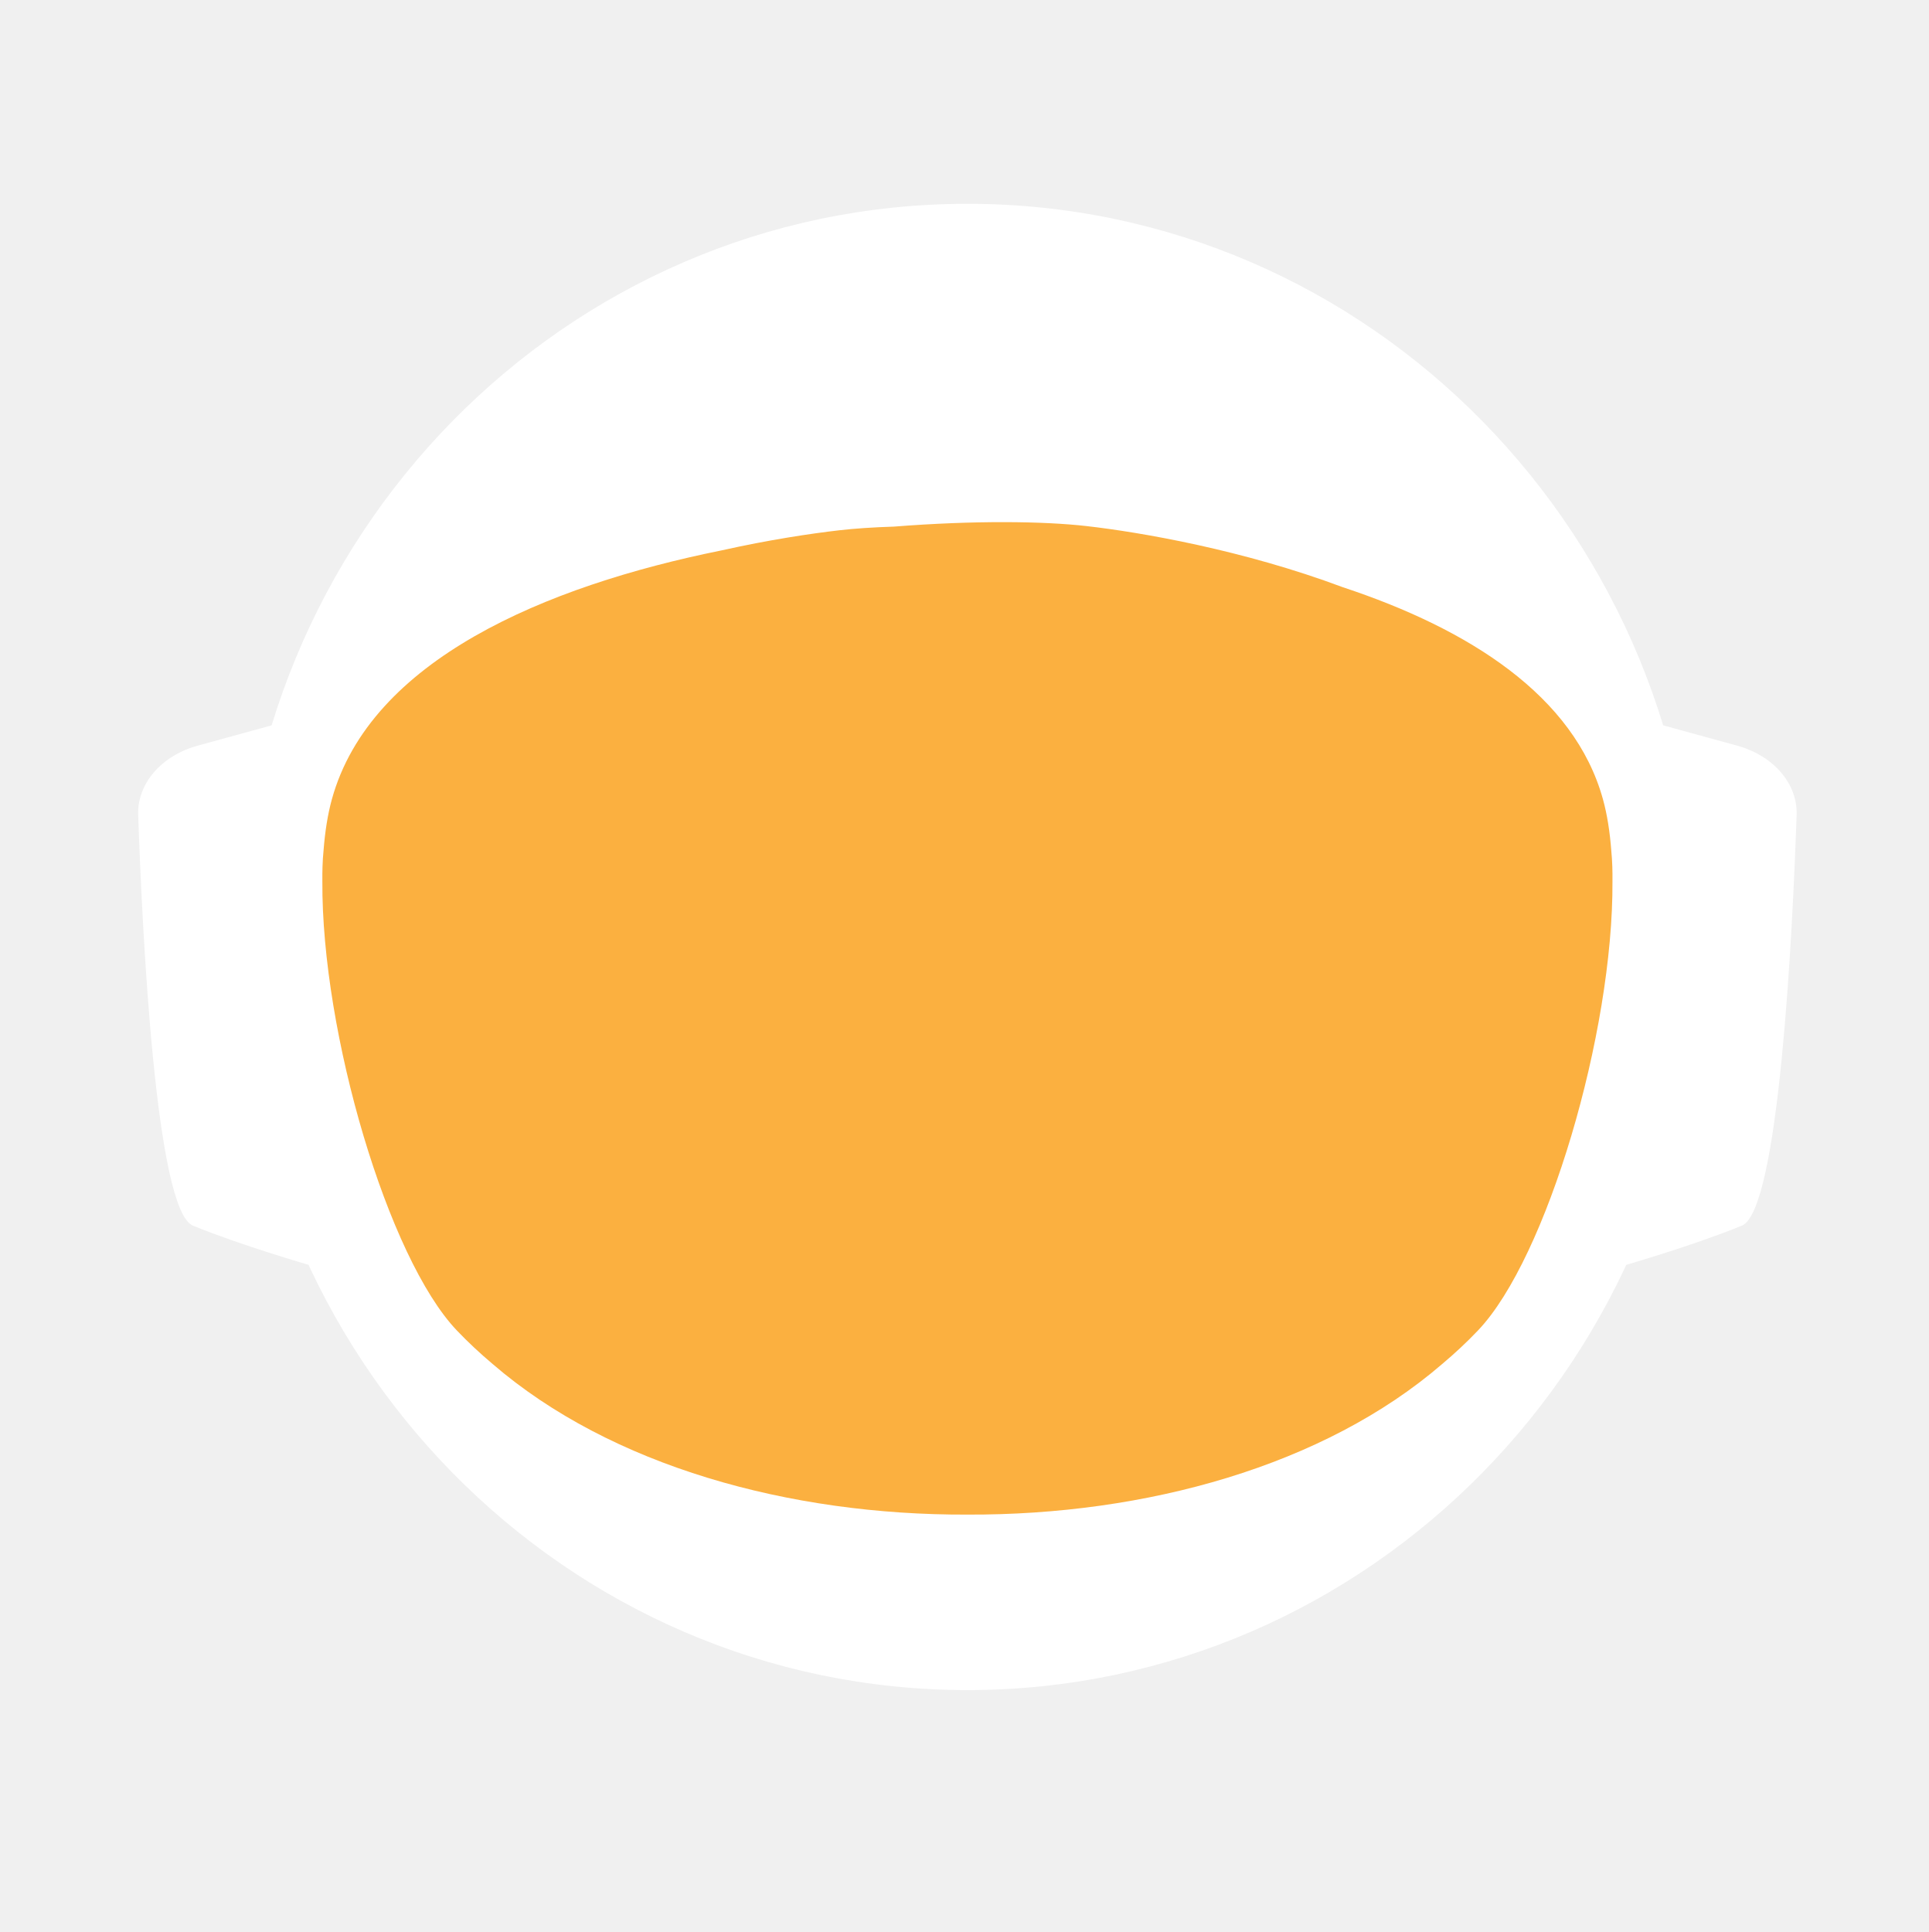
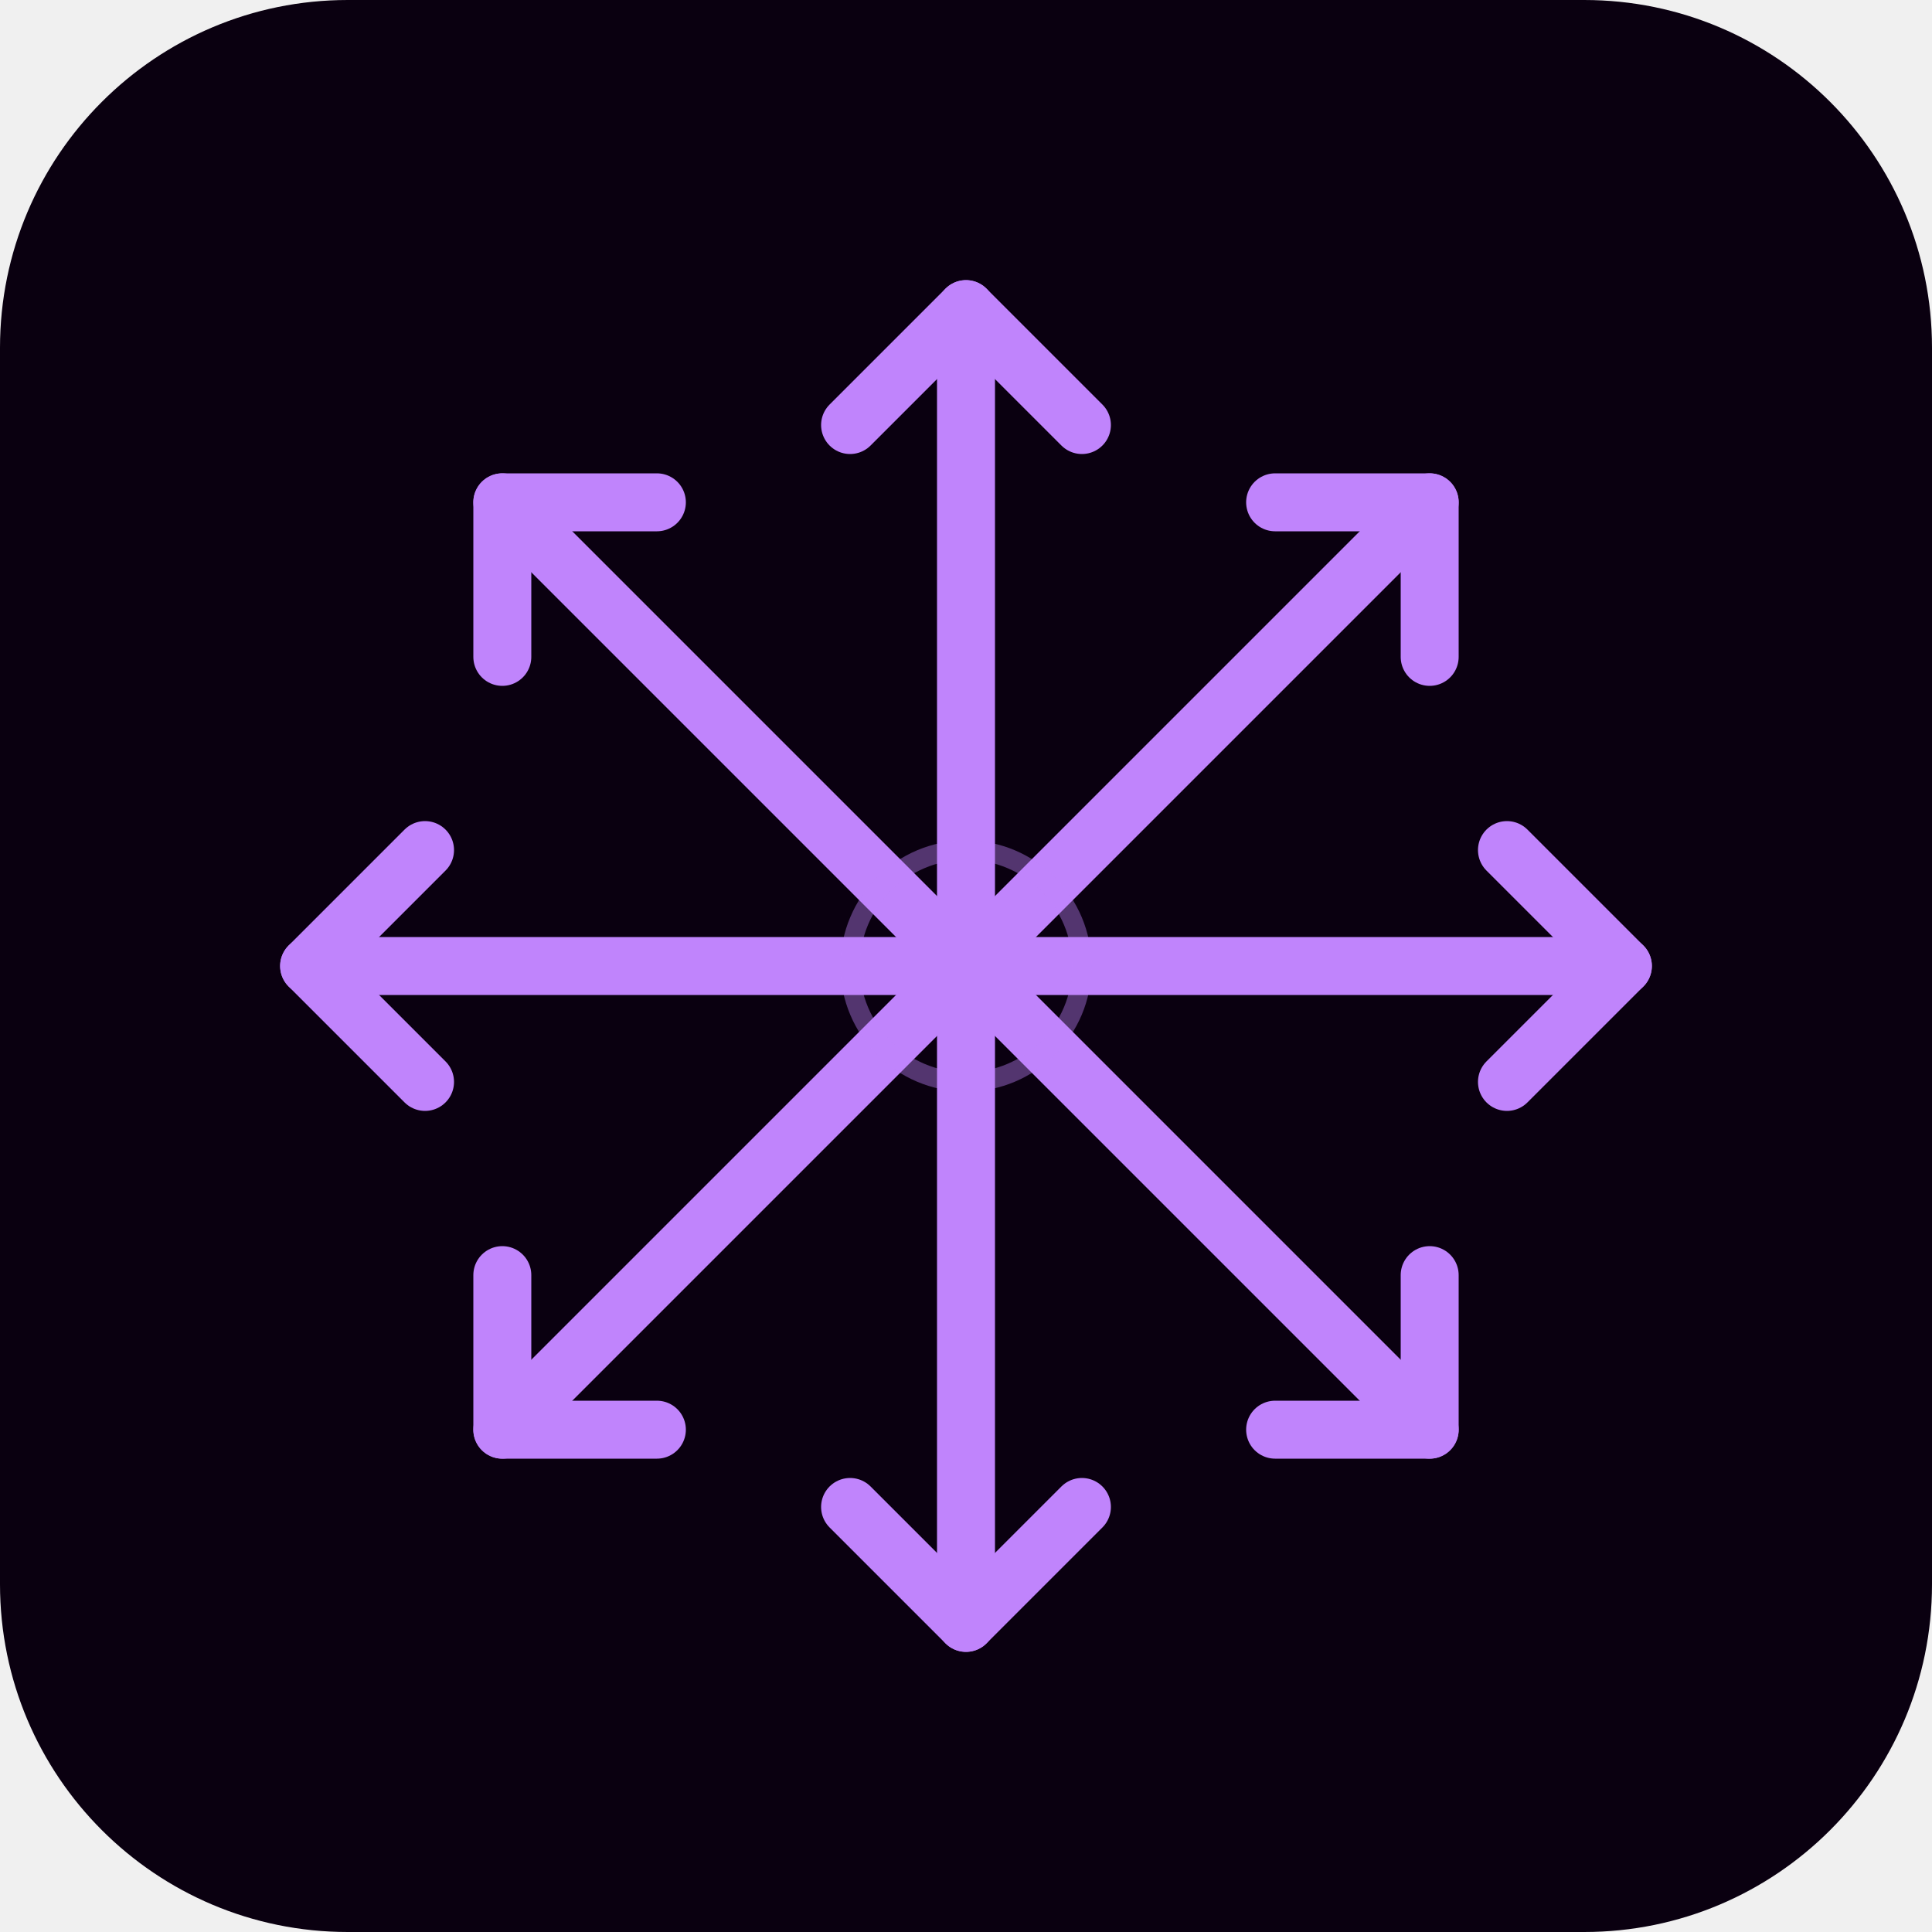
- <svg xmlns="http://www.w3.org/2000/svg" id="_Слой_2" data-name="Слой 2" viewBox="0 0 960.01 961.55">
-   <defs>
-     <style>
-             .cls-1, .cls-2 {
-             fill: #fff;
-             stroke-width: 0px;
-             }
- 
-             .cls-2 {
-             stroke-linecap: round;
-             stroke-width: 0px;
-             
-             }
- 
-             .cls-2, .cls-3 {
-             stroke: #fff;
-             stroke-width: 10px;
-             stroke-miterlimit: 10;
-             }
- 
-             .cls-4 {
-             fill: transparent;
-             stroke: #fff;
-             stroke-width: 0px;
-             }
- 
-             .cls-3 {
-             fill: #FBB040;
- 
-             stroke-width: 0px;
-             }
-         </style>
-     <linearGradient id="animated_gradient" x1="0%" y1="0%" x2="100%" y2="100%" gradientUnits="userSpaceOnUse">
-       <stop offset="100%" stop-color="#427fc1">
-         <animate attributeName="stop-color" values="#427fc1;#00bcd4;#8bc34a;#ffc107;#3f51b5;#9e9e9e;#427fc1" dur="10s" repeatCount="indefinite" />
-       </stop>
-     </linearGradient>
-   </defs>
-   <g id="_Слой_6" data-name="Слой 6">
-     <g>
-       <path class="cls-4" d="M960.01,480c0,9.16-.26,18.26-.77,27.29-.01.12-.02.25-.02.38-.04.67-.08,1.35-.13,2.03-.05.94-.11,1.88-.18,2.82-.05.88-.12,1.76-.18,2.64-.19,2.82-.42,5.62-.68,8.42-.29,3.3-.62,6.59-.99,9.87-.11,1.07-.23,2.14-.37,3.2-.34,2.96-.71,5.92-1.12,8.86-.39,2.88-.8,5.75-1.26,8.61-.12.78-.24,1.56-.37,2.34-.21,1.35-.44,2.69-.66,4.04-.45,2.69-.92,5.37-1.43,8.04-.44,2.38-.9,4.75-1.39,7.11-.01.08-.03.15-.04.23-.16.8-.33,1.6-.49,2.4-.17.8-.34,1.6-.51,2.39-.01.05-.02.1-.03.15-.63,2.94-1.27,5.87-1.96,8.79-.73,3.15-1.51,6.28-2.31,9.4-.28,1.12-.57,2.23-.86,3.34-.19.75-.39,1.51-.6,2.26-.2.75-.41,1.49-.61,2.24-.18.65-.36,1.31-.54,1.97-.18.65-.36,1.3-.55,1.96-.02.09-.05.18-.07.26-.44,1.58-.9,3.15-1.37,4.72,0,.01,0,.02,0,.03l-.66,2.22c-.22.74-.44,1.48-.67,2.22-.5,1.66-1.01,3.31-1.54,4.96-.24.75-.48,1.49-.72,2.24-.18.55-.35,1.09-.53,1.64-.48,1.46-.96,2.93-1.45,4.39-.49,1.46-.99,2.92-1.5,4.38-.51,1.45-1.02,2.91-1.54,4.35-.52,1.45-1.05,2.89-1.58,4.33-.53,1.45-1.07,2.88-1.61,4.31h-.01c-1.09,2.88-2.21,5.74-3.36,8.58-.58,1.42-1.16,2.83-1.74,4.24-.12.3-.25.58-.37.88-.36.87-.73,1.73-1.09,2.6-.11.25-.21.51-.32.76-.35.83-.71,1.65-1.07,2.47-.25.59-.5,1.17-.75,1.76-.61,1.4-1.23,2.79-1.86,4.18-.26.58-.53,1.17-.79,1.76-.49,1.11-1,2.22-1.52,3.32-.5,1.08-1.01,2.16-1.52,3.24-.05.1-.1.2-.14.3-1.27,2.7-2.57,5.38-3.89,8.04-.04.07-.07.14-.1.21-.12.24-.24.48-.36.72-.93,1.87-1.87,3.73-2.83,5.58-.26.51-.52,1.01-.78,1.52-.07.13-.14.26-.2.39-1.29,2.48-2.61,4.95-3.94,7.4-.05.09-.1.18-.14.27-.23.41-.46.83-.68,1.24-1.13,2.06-2.27,4.1-3.42,6.14-.12.22-.24.44-.37.65-.48.84-.96,1.68-1.45,2.51-.26.45-.52.9-.78,1.35-.38.66-.76,1.31-1.15,1.97-.38.65-.77,1.3-1.16,1.96-.77,1.3-1.55,2.6-2.34,3.89-.39.65-.78,1.3-1.18,1.94-.39.65-.79,1.29-1.2,1.94-.38.62-.77,1.23-1.16,1.85-.37.59-.73,1.19-1.11,1.78-.85,1.35-1.71,2.7-2.58,4.04-.02.03-.04.06-.06.09-.47.73-.94,1.46-1.43,2.18-.33.51-.66,1.02-1,1.53-.82,1.25-1.65,2.49-2.49,3.73-.5.75-1,1.49-1.51,2.22-.36.53-.72,1.06-1.08,1.58-.35.52-.71,1.04-1.08,1.56-1.35,1.97-2.73,3.92-4.12,5.86-7.16,10.01-14.7,19.73-22.61,29.14-2.33,2.8-4.71,5.57-7.12,8.31h0c-5.02,5.73-10.18,11.33-15.47,16.8-4.22,4.38-8.53,8.67-12.91,12.89-1.08,1.04-2.17,2.07-3.26,3.09-.8.76-1.61,1.52-2.42,2.27-2.1,1.97-4.23,3.91-6.37,5.81-1.01.92-2.04,1.83-3.07,2.74-2.05,1.81-4.12,3.6-6.21,5.38-1.04.89-2.09,1.77-3.14,2.65-2.1,1.76-4.21,3.5-6.34,5.23-1.07.86-2.14,1.71-3.21,2.57-39.01,31-82.97,56.06-130.48,73.81-.05.02-.1.04-.15.06-8.64,3.22-17.4,6.21-26.27,8.94-8.04,2.48-16.17,4.75-24.38,6.8-37.5,9.41-76.74,14.4-117.15,14.4s-79.63-4.99-117.12-14.4c-4.75-1.19-9.48-2.45-14.17-3.78-12.3-3.49-24.39-7.45-36.26-11.87-.11-.04-.22-.09-.33-.13-65.29-24.37-123.84-62.55-172.11-110.99-.83-.83-1.66-1.67-2.47-2.51-1.97-1.99-3.9-3.99-5.81-6.01-6.78-7.14-13.34-14.5-19.66-22.05-22.96-27.36-42.91-57.32-59.37-89.36-.1-.17-.19-.34-.27-.52-.69-1.36-1.38-2.72-2.06-4.08-2.3-4.6-4.53-9.25-6.69-13.94-2.15-4.69-4.24-9.42-6.25-14.19-1.31-3.12-2.59-6.26-3.84-9.41-.62-1.56-1.23-3.13-1.84-4.71-.12-.28-.23-.57-.33-.86-.55-1.43-1.09-2.87-1.62-4.31-.6-1.61-1.19-3.23-1.77-4.85-.03-.06-.05-.12-.07-.19-.56-1.58-1.12-3.17-1.67-4.75-.57-1.64-1.13-3.28-1.68-4.92h0c-1.1-3.31-2.16-6.62-3.2-9.95-2.04-6.61-3.95-13.29-5.72-20.02-.01-.04-.03-.09-.03-.13-2.64-10.06-4.96-20.24-6.95-30.55l-.06-.33c-.33-1.73-.66-3.47-.97-5.21-.32-1.75-.62-3.49-.92-5.24-.29-1.75-.58-3.5-.86-5.26-.27-1.75-.54-3.51-.8-5.27-.03-.18-.06-.35-.08-.53-.23-1.59-.45-3.18-.67-4.77-.19-1.42-.37-2.84-.55-4.27-.05-.35-.09-.69-.13-1.04-.66-5.32-1.23-10.67-1.72-16.05-.16-1.79-.31-3.58-.45-5.38-.07-.76-.12-1.52-.17-2.28-.18-2.44-.34-4.89-.49-7.34-.03-.51-.07-1.01-.09-1.51-.09-1.7-.17-3.41-.25-5.12-.24-5.44-.4-10.9-.46-16.39-.02-1.83-.03-3.66-.03-5.49,0-6.21.12-12.4.35-18.55.08-2.02.17-4.03.27-6.04,0-.07,0-.14.01-.21.1-2.01.22-4.02.34-6.02.26-4.08.57-8.14.93-12.19.9-10.09,2.1-20.08,3.61-29.98,3.95-25.85,9.96-51.03,17.85-75.35,1.83-5.61,3.75-11.17,5.76-16.68,1.35-3.68,2.74-7.33,4.17-10.96.71-1.82,1.44-3.63,2.18-5.44,2.95-7.22,6.08-14.35,9.36-21.39,4.11-8.8,8.48-17.46,13.1-25.96,1.88-3.46,3.79-6.89,5.76-10.29.84-1.47,1.7-2.93,2.56-4.39.11-.2.23-.41.35-.61.93-1.56,1.86-3.11,2.79-4.65.06-.11.12-.21.19-.31.83-1.36,1.66-2.71,2.5-4.06.29-.49.59-.97.91-1.45,2.91-4.66,5.91-9.26,8.98-13.81,0,0,.01-.02.02-.03,3.23-4.78,6.55-9.49,9.94-14.15,1.13-1.55,2.28-3.1,3.43-4.64,1.15-1.54,2.31-3.07,3.48-4.6C186.58,73.83,324.67.05,480,.05c128.41,0,245.04,50.41,331.18,132.53,4.17,3.98,8.26,8.02,12.29,12.15,1.34,1.37,2.67,2.75,4,4.14.06.05.1.1.14.14,1.27,1.34,2.54,2.69,3.8,4.05,1.31,1.4,2.61,2.82,3.9,4.24,1.29,1.41,2.57,2.83,3.83,4.26.17.18.33.36.49.55,1.01,1.14,2.02,2.29,3.02,3.44.55.63,1.1,1.28,1.65,1.92,2.04,2.38,4.06,4.77,6.05,7.19.03.02.05.05.08.08.99,1.21,1.99,2.43,2.98,3.66.27.33.55.67.81,1.01,1.15,1.42,2.28,2.85,3.41,4.28.8,1.02,1.6,2.05,2.4,3.08.09.11.17.22.25.33.62.79,1.23,1.59,1.84,2.39.74.98,1.48,1.96,2.22,2.95.65.86,1.29,1.72,1.93,2.59.12.15.23.31.35.47.65.89,1.3,1.78,1.95,2.67,1.6,2.19,3.17,4.4,4.72,6.62.49.7.98,1.4,1.47,2.1.13.19.26.38.39.56.97,1.4,1.93,2.8,2.88,4.21,1.21,1.78,2.4,3.57,3.57,5.37.94,1.42,1.87,2.85,2.79,4.29,1.04,1.62,2.07,3.25,3.09,4.88,2.04,3.27,4.05,6.57,6.01,9.9.98,1.66,1.95,3.33,2.92,5.01.96,1.66,1.91,3.34,2.85,5.02t.01.02c.89,1.6,1.78,3.21,2.66,4.82.15.26.29.53.42.79.73,1.34,1.45,2.68,2.16,4.03.16.28.31.56.45.84.88,1.67,1.75,3.34,2.61,5.02.86,1.67,1.7,3.36,2.54,5.05.25.5.49,1,.74,1.5.62,1.24,1.22,2.48,1.82,3.73.82,1.7,1.63,3.41,2.44,5.13.05.09.09.19.13.28.39.86.79,1.71,1.18,2.57.4.85.79,1.71,1.18,2.58.29.64.57,1.28.85,1.92.5,1.11.99,2.21,1.48,3.32.01.03.03.06.04.09.78,1.78,1.55,3.56,2.31,5.35.76,1.8,1.51,3.61,2.25,5.41.73,1.81,1.46,3.61,2.18,5.43h0c.71,1.82,1.42,3.64,2.11,5.46.63,1.66,1.25,3.32,1.86,4.98.23.62.46,1.24.68,1.86.37,1.01.74,2.02,1.09,3.04.21.58.41,1.15.61,1.73.2.56.39,1.12.59,1.68.16.48.33.95.49,1.43.22.63.43,1.25.64,1.88.53,1.56,1.05,3.13,1.56,4.7.24.72.47,1.43.7,2.15l.06.18c.36,1.13.72,2.27,1.08,3.41.14.43.27.86.4,1.29.2.66.41,1.31.61,1.97.08.28.17.55.25.83.21.69.42,1.38.62,2.07.04.13.08.27.12.4.19.64.38,1.28.57,1.93.17.57.34,1.14.5,1.72l.54,1.89c.25.89.5,1.78.75,2.68.26.91.51,1.82.76,2.74.03.14.07.27.11.4.36,1.31.71,2.63,1.04,3.95.19.67.36,1.34.53,2.02.78,3.03,1.52,6.09,2.24,9.15.15.64.31,1.28.46,1.92.04.17.07.33.11.49.17.73.34,1.46.5,2.19.07.33.15.67.22,1,.58,2.53,1.12,5.08,1.64,7.63.26,1.26.52,2.52.76,3.79.16.82.32,1.65.48,2.47.02.07.03.15.04.22.13.65.25,1.31.38,1.97.11.62.23,1.24.34,1.86.22,1.14.42,2.29.62,3.43.18.99.35,1.97.51,2.96.18,1.07.36,2.13.52,3.2.15.83.28,1.67.4,2.5.08.48.16.97.23,1.46.02.13.04.25.05.37.15.97.3,1.95.44,2.93.15.98.29,1.96.42,2.94.13.94.25,1.89.38,2.83.24,1.8.48,3.61.7,5.42.15,1.25.31,2.5.45,3.76.08.7.16,1.41.24,2.11.03.33.07.66.1,1,.15,1.27.28,2.54.4,3.81.05.53.1,1.06.15,1.59.09.9.18,1.81.26,2.72.02.19.03.39.05.59.16,1.72.3,3.45.43,5.17.02.22.04.44.05.66,0,.11.02.21.02.31.11,1.48.22,2.96.32,4.45,0,.13.02.27.03.4.01.22.03.45.04.67.1,1.55.2,3.1.28,4.65,0,.1.01.2.02.3.05.81.08,1.63.12,2.44.04.77.08,1.53.12,2.3.13,2.76.22,5.52.3,8.29.02.53.04,1.07.04,1.61.02.94.04,1.87.06,2.81.02.93.04,1.87.05,2.81v.25c0,1.03.03,2.05.03,3.08.02,1.03.02,2.06.02,3.09Z" />
-       <g>
-         <path id="_ухо" data-name="ухо" class="cls-4" d="M194.68,355.85l-39.26,10.79c-15.37,4.22-25.55,16.06-25.09,29.21,1.71,49.79,7.38,166.77,23.08,173.21,19.97,8.19,48.94,16.58,48.94,16.58l-7.66-229.78Z" />
-         <path id="_ухо-2" data-name="ухо" class="cls-4" d="M765.33,355.85l39.26,10.79c15.37,4.22,25.55,16.06,25.09,29.21-1.71,49.79-7.38,166.77-23.08,173.21-19.97,8.19-48.94,16.58-48.94,16.58l7.66-229.78Z" />
-       </g>
-       <path class="cls-4" d="M838.95,789.8c-2.27,2.8-4.59,5.57-6.94,8.31h0c-3.49,4.08-7.04,8.09-10.67,12.04-1.93,2.12-3.89,4.23-5.87,6.31-46.79,49.23-103.8,88.2-167.52,113.3l-.15.06c-.73.29-1.47.57-2.2.86-.06.02-.13.04-.2.07-14.7,5.69-29.76,10.64-45.13,14.81-38.38,10.44-78.69,15.99-120.27,15.99s-81.9-5.55-120.28-15.99c-15.32-4.16-30.32-9.1-44.97-14.76-.13-.05-.24-.1-.36-.14-.65-.24-1.3-.49-1.94-.75-.01-.01-.03-.01-.04-.01-.1-.04-.19-.08-.29-.12-61.77-24.33-117.26-61.69-163.22-108.81-.19-.19-.39-.39-.58-.59-2.32-2.38-4.6-4.79-6.87-7.22-.4-.43-.81-.87-1.21-1.3-6.61-7.14-13.01-14.5-19.18-22.05,0-.3.01-.61.03-.92,2.72-51.31,98.65-95.57,148.26-115.08h.01c17.38-6.85,29.08-10.65,29.08-10.65h363.13s11.7,3.8,29.08,10.65h.01c49.61,19.51,145.54,63.77,148.26,115.08.02.31.03.61.03.91Z" />
-       <ellipse id="_голова" data-name="голова" class="cls-4" cx="480.01" cy="451.53" rx="303.07" ry="309.17" />
-       <ellipse id="_контур_голова" data-name="контур голова" class="cls-4" cx="480.01" cy="451.53" rx="303.07" ry="309.17" />
-       <path class="cls-4" d="M960,478.46v1.54c0,1.73-.01,3.45-.03,5.18-.02,2.42-.07,4.84-.14,7.25-.01.94-.04,1.87-.07,2.81-.01.44-.03.88-.05,1.32-.03,1.23-.08,2.45-.14,3.67-.01.4-.02.8-.05,1.19-.05,1.28-.11,2.55-.18,3.83-.03.68-.07,1.36-.1,2.04-.01.12-.02.25-.02.38-.04.67-.08,1.35-.13,2.03-.05.94-.11,1.88-.18,2.82-.05.88-.12,1.76-.18,2.64-.03.47-.07.94-.11,1.41-.09,1.24-.19,2.48-.29,3.72-.05.63-.1,1.26-.16,1.89-.04.47-.08.94-.12,1.4-.04.47-.09.94-.14,1.4-.05.6-.1,1.2-.17,1.8-.11,1.18-.22,2.35-.35,3.52-.05.5-.1.99-.16,1.49-.06.55-.11,1.11-.17,1.66-.07.56-.13,1.11-.2,1.66-.05.51-.11,1.02-.17,1.54-.12,1.05-.25,2.09-.39,3.14-.11.95-.23,1.91-.35,2.86-.12.95-.25,1.91-.38,2.86s-.26,1.9-.4,2.85c-.14.95-.28,1.9-.42,2.85-.14.97-.29,1.94-.44,2.91-.12.78-.24,1.56-.37,2.34-.21,1.35-.44,2.69-.66,4.04-.45,2.68-.93,5.36-1.43,8.04-.25,1.33-.51,2.67-.77,4-.21,1.12-.44,2.23-.66,3.34-.16.8-.33,1.6-.49,2.4-.17.8-.34,1.6-.51,2.39-.29,1.38-.59,2.77-.9,4.15-.23,1.03-.47,2.07-.71,3.1-.12.56-.25,1.13-.38,1.69-.14.56-.27,1.13-.41,1.69-.29,1.23-.58,2.47-.89,3.69,0,.02-.01.05-.02.07-.05.24-.11.48-.17.71-.26,1.07-.53,2.14-.81,3.21-.03.12-.06.25-.1.37-.24,1.01-.5,2-.77,3-.19.75-.39,1.51-.6,2.26-.2.75-.41,1.49-.61,2.24-.18.65-.36,1.31-.54,1.97-.18.65-.36,1.3-.55,1.96-.15.57-.32,1.15-.49,1.72-.31,1.1-.63,2.2-.96,3.3l-.66,2.22c-.22.74-.44,1.48-.67,2.22-.38,1.27-.77,2.54-1.18,3.8-.52,1.68-1.06,3.36-1.61,5.04-.48,1.46-.96,2.93-1.45,4.39-.49,1.46-.99,2.91-1.5,4.37h0c-.51,1.46-1.02,2.92-1.54,4.36-.52,1.45-1.05,2.89-1.58,4.33-.53,1.45-1.07,2.88-1.61,4.31h-.01c-1.1,2.88-2.22,5.73-3.36,8.57h0c-.58,1.43-1.16,2.84-1.74,4.25-.59,1.42-1.18,2.83-1.78,4.23-.6,1.41-1.21,2.82-1.82,4.22h0c-.61,1.41-1.23,2.8-1.86,4.19-.26.58-.53,1.17-.79,1.76-.27.59-.54,1.18-.81,1.76-.23.52-.47,1.04-.71,1.56-.5,1.08-1.01,2.16-1.52,3.24-.19.41-.39.82-.59,1.23-.49,1.04-.99,2.07-1.49,3.1-.53,1.11-1.07,2.21-1.61,3.31-.11.24-.22.47-.35.7-.03.07-.06.14-.1.21-.62,1.26-1.25,2.51-1.89,3.76-.69,1.36-1.38,2.71-2.08,4.06-1.41,2.7-2.84,5.39-4.29,8.06-.73,1.33-1.46,2.66-2.2,3.99-1.47,2.65-2.98,5.29-4.5,7.91-.38.66-.76,1.31-1.15,1.97-.38.65-.77,1.3-1.16,1.96-.77,1.3-1.55,2.6-2.34,3.89-.39.65-.78,1.3-1.18,1.94-.39.65-.79,1.29-1.2,1.94-.6.97-1.21,1.94-1.82,2.9-.15.25-.29.49-.45.73-.15.25-.31.49-.47.73-.33.51-.65,1.02-.98,1.53-.32.52-.65,1.02-.98,1.53-.05.08-.1.17-.15.25-.02.03-.04.06-.06.09-.07.11-.15.22-.23.33-.4.62-.8,1.23-1.2,1.85-.33.51-.66,1.02-1,1.53-.82,1.25-1.65,2.49-2.49,3.73-.5.75-1,1.49-1.51,2.22-.36.53-.72,1.06-1.08,1.58-.35.52-.71,1.04-1.08,1.56-.67.99-1.36,1.97-2.05,2.95-.69.98-1.38,1.96-2.08,2.94-7.15,10.01-14.69,19.73-22.61,29.14-2.33,2.8-4.7,5.57-7.11,8.31h0c-5.02,5.72-10.17,11.32-15.45,16.79-1.98,2.05-3.97,4.07-5.98,6.08-2.29,2.29-4.61,4.56-6.95,6.79-1.08,1.04-2.17,2.07-3.26,3.09-.8.76-1.61,1.52-2.42,2.27-2.1,1.97-4.23,3.91-6.37,5.81-1.01.92-2.04,1.83-3.07,2.74-2.05,1.82-4.12,3.62-6.21,5.38-1.04.89-2.09,1.77-3.14,2.65-2.1,1.78-4.21,3.52-6.34,5.23-1.07.86-2.14,1.71-3.21,2.57-2.44,1.94-4.9,3.86-7.37,5.74-37.8,28.9-80.01,52.28-125.46,68.99-.06.02-.13.04-.2.07-7.86,2.88-15.82,5.57-23.87,8.05-7.99,2.46-16.07,4.72-24.23,6.76-37.54,9.43-76.83,14.44-117.3,14.44s-79.74-5.01-117.28-14.44c-4.7-1.17-9.37-2.42-14.01-3.74-11.63-3.3-23.07-7.02-34.32-11.16-63.91-23.48-121.44-60.18-169.28-106.79-1.72-1.67-3.42-3.35-5.11-5.05-.83-.84-1.66-1.68-2.48-2.52-1.96-1.98-3.88-3.99-5.8-6-6.77-7.14-13.33-14.5-19.66-22.05-4.28-5.1-8.45-10.3-12.51-15.59-1.36-1.76-2.7-3.53-4.03-5.31-.08-.1-.15-.2-.22-.3-.1-.14-.21-.28-.31-.42-.62-.83-1.25-1.65-1.86-2.48-.4-.55-.8-1.1-1.2-1.65-.14-.2-.29-.4-.43-.6-.04-.06-.09-.12-.13-.17-.12-.16-.24-.33-.35-.49-2.49-3.43-4.93-6.89-7.32-10.38,0,0,0-.01,0-.01-1.66-2.43-3.31-4.87-4.92-7.33-.43-.63-.84-1.26-1.23-1.89-5.28-8.07-10.3-16.3-15.07-24.69-.05-.09-.1-.19-.15-.28-.79-1.4-1.58-2.79-2.36-4.2-.11-.19-.21-.39-.31-.58-.16-.29-.32-.57-.47-.85-.12-.22-.24-.44-.36-.66-.23-.41-.45-.81-.67-1.21-.22-.4-.44-.8-.66-1.21-.47-.87-.93-1.74-1.4-2.62-.13-.25-.27-.51-.41-.76-.2-.38-.4-.76-.61-1.15-.78-1.47-1.55-2.95-2.31-4.43-.02-.04-.05-.08-.06-.13-.1-.17-.19-.34-.27-.52-.69-1.36-1.38-2.72-2.06-4.08-1.15-2.3-2.28-4.61-3.4-6.94-1.12-2.32-2.22-4.66-3.29-7-.54-1.17-1.08-2.34-1.6-3.52-.43-.96-.85-1.91-1.28-2.86-.39-.87-.77-1.74-1.15-2.62-.11-.24-.21-.47-.31-.71-.64-1.49-1.28-2.98-1.91-4.48-1.32-3.12-2.6-6.26-3.84-9.41-.08-.19-.15-.38-.23-.58-.54-1.37-1.08-2.75-1.61-4.13-.12-.28-.23-.57-.33-.86-.55-1.43-1.09-2.87-1.62-4.31-.6-1.61-1.19-3.23-1.77-4.85-.03-.06-.05-.12-.07-.19-.56-1.58-1.12-3.17-1.67-4.75-.57-1.64-1.13-3.28-1.68-4.92h0c-.55-1.66-1.09-3.31-1.63-4.97-.53-1.66-1.05-3.32-1.57-4.98-.51-1.66-1.02-3.33-1.52-5-.5-1.68-.99-3.35-1.47-5.03-.47-1.65-.92-3.3-1.38-4.95,0-.01-.01-.02-.01-.03-.02-.05-.03-.1-.05-.16-.44-1.61-.87-3.23-1.29-4.85-.01-.04-.03-.09-.03-.13-.01-.02-.02-.03-.02-.05-.66-2.5-1.3-5-1.9-7.52-.21-.83-.41-1.66-.61-2.49-.02-.07-.04-.14-.06-.22-.38-1.63-.76-3.26-1.13-4.9-.02-.05-.03-.11-.04-.16-.28-1.22-.55-2.45-.81-3.67-.12-.5-.22-.99-.33-1.49-.09-.42-.18-.84-.27-1.26-.05-.24-.1-.49-.15-.73-.05-.23-.1-.46-.14-.69-.1-.48-.21-.96-.3-1.44-.08-.36-.16-.71-.23-1.06l-.18-.9c-.27-1.32-.53-2.64-.78-3.97l-.06-.33c-.29-1.45-.56-2.9-.82-4.35-.05-.29-.11-.57-.15-.86-.1-.52-.2-1.05-.29-1.57-.06-.35-.13-.7-.18-1.05-.08-.42-.15-.83-.22-1.24-.08-.46-.16-.92-.23-1.38-.13-.75-.26-1.51-.38-2.26-.05-.25-.09-.5-.12-.75l-.36-2.25c-.07-.42-.14-.83-.2-1.25-.14-.91-.28-1.83-.42-2.74-.06-.42-.13-.85-.18-1.28-.03-.18-.06-.35-.08-.53-.23-1.59-.45-3.18-.67-4.77-.19-1.42-.37-2.84-.55-4.27-.05-.35-.09-.69-.13-1.04-.16-1.33-.32-2.66-.48-4-.07-.5-.13-1-.18-1.5-.19-1.73-.38-3.45-.55-5.18-.04-.42-.09-.84-.12-1.26-.02-.11-.03-.22-.03-.34-.11-1.02-.21-2.04-.3-3.06-.02-.24-.04-.47-.06-.71-.09-.96-.18-1.94-.25-2.91-.05-.5-.09-.99-.13-1.49-.03-.33-.05-.65-.07-.98-.07-.76-.12-1.52-.17-2.28-.09-1.22-.18-2.44-.26-3.67-.01-.16-.02-.32-.03-.48h0c-.07-1.07-.14-2.13-.2-3.19-.03-.51-.07-1.01-.09-1.51-.03-.5-.06-1-.08-1.51-.07-1.2-.13-2.4-.17-3.61-.01-.21-.02-.43-.03-.64-.07-1.39-.12-2.78-.17-4.17-.02-.38-.03-.77-.04-1.16-.02-.72-.05-1.44-.06-2.17,0-.17,0-.34,0-.51,0-.05,0-.11-.01-.16-.03-.94-.05-1.87-.07-2.81,0-.22-.01-.44-.01-.66-.01-.33-.01-.66-.02-.99-.03-1.04-.04-2.08-.04-3.12-.01-.17-.01-.34-.01-.51-.02-1.66-.03-3.32-.03-4.98,0-1.55.01-3.1.03-4.65,0-.51,0-1.01.01-1.52v-.25c.03-1.88.06-3.75.11-5.62.01-.6.03-1.2.05-1.79.03-1.26.07-2.51.12-3.76.01-.32.02-.64.04-.96.02-.61.04-1.22.07-1.83.04-1.04.09-2.08.14-3.11.02-.37.03-.73.06-1.1,0-.07,0-.14.01-.21.02-.63.05-1.26.09-1.88.02-.38.04-.76.07-1.13.02-.41.04-.82.07-1.23.03-.6.07-1.19.11-1.78.03-.5.06-.99.09-1.48.08-1.17.16-2.33.25-3.49.04-.56.08-1.11.12-1.67.11-1.36.22-2.73.34-4.09.04-.49.08-.98.13-1.46.02-.29.04-.58.07-.87.08-.91.17-1.82.26-2.72.01-.06.01-.13.02-.19.1-1,.2-1.99.3-2.99.02-.2.04-.39.06-.59.02-.18.04-.35.06-.53.11-1.14.23-2.27.37-3.42.02-.26.05-.53.08-.79.11-.92.22-1.83.33-2.74.02-.16.04-.32.06-.47.26-2.17.54-4.34.83-6.5.05-.37.1-.74.15-1.12.06-.39.1-.79.16-1.18.1-.72.2-1.43.31-2.15.18-1.24.36-2.48.55-3.72.01-.12.03-.24.05-.37.14-.95.3-1.9.45-2.84.11-.71.23-1.42.34-2.12.04-.24.08-.48.12-.72.13-.77.26-1.55.4-2.33.04-.25.09-.49.13-.74.05-.32.11-.63.16-.95.11-.63.22-1.27.33-1.9.34-1.93.7-3.86,1.07-5.78.01-.07.02-.15.04-.22.32-1.65.64-3.3.98-4.94.08-.44.17-.88.26-1.32.37-1.79.75-3.57,1.14-5.35.39-1.83.8-3.65,1.22-5.47.04-.16.07-.32.11-.49.21-.91.42-1.81.65-2.71.22-.98.46-1.96.7-2.94.14-.59.29-1.18.44-1.76.29-1.22.6-2.44.91-3.66.03-.11.06-.23.09-.34.98-3.84,2.02-7.65,3.1-11.45.26-.93.53-1.85.8-2.77.04-.14.08-.28.12-.41.23-.79.46-1.58.69-2.36.04-.13.08-.27.12-.4.16-.55.33-1.1.5-1.65.05-.15.1-.31.14-.47.28-.91.56-1.83.84-2.75.11-.36.22-.73.34-1.09.53-1.69,1.06-3.37,1.61-5.05.6-1.87,1.22-3.73,1.85-5.59.28-.82.56-1.64.85-2.45.06-.21.13-.41.2-.61.22-.65.45-1.29.67-1.93.09-.28.19-.55.29-.83.62-1.76,1.26-3.52,1.9-5.27.67-1.84,1.35-3.67,2.05-5.5h0c.69-1.83,1.4-3.65,2.12-5.46.71-1.82,1.44-3.63,2.18-5.44.73-1.8,1.48-3.6,2.24-5.4h0c.76-1.8,1.53-3.58,2.31-5.36.78-1.78,1.57-3.56,2.37-5.33.8-1.77,1.61-3.54,2.44-5.3.51-1.1,1.03-2.2,1.55-3.29.53-1.1,1.05-2.19,1.58-3.28.53-1.09,1.06-2.18,1.6-3.27.1-.22.21-.43.32-.65.43-.87.86-1.73,1.31-2.6,1.07-2.16,2.18-4.31,3.31-6.44,0-.02,0-.03.01-.04.17-.33.35-.66.52-.99.12-.23.24-.46.37-.69.83-1.58,1.68-3.15,2.53-4.71,1.88-3.46,3.79-6.89,5.76-10.29.84-1.47,1.7-2.93,2.56-4.39.11-.2.23-.41.35-.61.93-1.56,1.86-3.11,2.79-4.65.06-.11.12-.21.19-.31.83-1.36,1.66-2.71,2.5-4.06.29-.49.59-.97.91-1.45,2.17-3.49,4.41-6.96,6.69-10.39.76-1.14,1.52-2.28,2.29-3.42,0,0,.01-.02.02-.03.81-1.2,1.62-2.4,2.45-3.59.26-.38.52-.77.79-1.15.54-.77,1.08-1.54,1.62-2.31.03-.04.06-.09.1-.14,1.64-2.33,3.29-4.66,4.98-6.96,1.13-1.55,2.28-3.1,3.43-4.64,1.15-1.54,2.31-3.07,3.48-4.6,9.59-12.52,19.79-24.55,30.55-36.05,2.3-2.46,4.63-4.9,6.99-7.31h0C223.55,55.49,345.29,0,480,0c122.4,0,234.09,45.81,318.87,121.24,4.17,3.71,8.27,7.49,12.31,11.34,2.09,1.98,4.15,3.98,6.2,6.02,1.02,1,2.04,2.02,3.06,3.05,1.01,1.02,2.02,2.05,3.03,3.08,1.34,1.37,2.67,2.75,4,4.14.06.05.1.1.14.14,1.27,1.34,2.54,2.69,3.8,4.05,1.31,1.4,2.61,2.82,3.9,4.24,1.29,1.41,2.57,2.83,3.83,4.26.17.18.33.36.49.55,1.01,1.14,2.02,2.29,3.02,3.44.55.63,1.1,1.28,1.65,1.92,2.05,2.37,4.06,4.77,6.05,7.19.03.02.05.05.08.08.99,1.21,1.99,2.43,2.98,3.66.27.33.55.67.81,1.01,1.15,1.42,2.28,2.85,3.41,4.28.8,1.02,1.6,2.05,2.4,3.08.09.11.17.22.25.33.62.79,1.23,1.59,1.84,2.39.74.98,1.48,1.96,2.22,2.95.65.86,1.29,1.72,1.93,2.59.12.15.23.31.35.47.65.89,1.3,1.78,1.95,2.67,1.6,2.19,3.17,4.4,4.72,6.62.49.7.98,1.4,1.47,2.1,1.1,1.58,2.19,3.17,3.27,4.77,1.21,1.78,2.4,3.57,3.57,5.37.94,1.42,1.87,2.85,2.79,4.29,1.04,1.62,2.07,3.25,3.09,4.88,2.04,3.27,4.05,6.57,6.01,9.9.98,1.66,1.95,3.33,2.92,5.01.96,1.66,1.91,3.34,2.85,5.02t.01.02c.89,1.6,1.78,3.21,2.66,4.82.15.26.29.53.42.79.73,1.34,1.45,2.68,2.16,4.03.16.28.31.56.45.84.88,1.67,1.75,3.34,2.61,5.02.86,1.67,1.7,3.36,2.54,5.05.25.5.49,1,.74,1.5.62,1.24,1.22,2.48,1.82,3.73.82,1.7,1.63,3.41,2.44,5.13.05.09.09.19.13.28.39.86.79,1.71,1.18,2.57.4.85.79,1.71,1.18,2.58.8,1.77,1.59,3.55,2.37,5.33.78,1.78,1.55,3.56,2.31,5.35h0c.76,1.81,1.51,3.61,2.25,5.41.73,1.81,1.46,3.61,2.18,5.43h0c.71,1.82,1.42,3.64,2.11,5.46.63,1.66,1.25,3.32,1.86,4.98.23.62.46,1.24.68,1.86.16.44.31.87.46,1.31.11.29.21.58.32.86.11.29.21.58.31.87.21.58.41,1.15.61,1.73.2.56.39,1.12.59,1.68.16.48.33.95.49,1.43.22.63.43,1.25.64,1.88.53,1.56,1.05,3.13,1.56,4.7.24.72.47,1.43.7,2.15l.06.18c.36,1.13.72,2.27,1.08,3.41.14.43.27.86.4,1.29.2.66.41,1.31.61,1.97.08.28.17.55.25.83.21.69.42,1.38.62,2.07.04.13.08.27.12.4.19.64.38,1.28.57,1.93.17.57.34,1.14.5,1.72l.54,1.89c.25.89.5,1.78.75,2.68.26.91.51,1.82.76,2.74.03.14.07.27.11.4.36,1.31.71,2.63,1.04,3.95.15.56.3,1.12.44,1.68.03.11.06.23.09.34.46,1.8.91,3.61,1.35,5.42.46,1.88.91,3.76,1.35,5.65.04.17.07.33.11.49.17.73.34,1.46.5,2.19.07.33.15.67.22,1,.17.76.34,1.52.5,2.28.39,1.78.77,3.56,1.14,5.35.09.44.18.88.26,1.32.17.82.34,1.64.5,2.47.16.82.32,1.65.48,2.47.02.07.03.15.04.22.13.65.25,1.31.38,1.97.11.62.23,1.24.34,1.86.12.65.24,1.3.35,1.95.09.49.18.99.27,1.48.18.99.35,1.97.51,2.96.08.49.16.99.24,1.48.1.57.19,1.14.28,1.72.15.83.28,1.67.4,2.5.08.48.16.97.23,1.46.02.13.04.25.05.37.15.97.3,1.95.44,2.93.15.98.29,1.96.42,2.94.15,1.1.3,2.19.44,3.29.19,1.4.37,2.8.54,4.21.2,1.5.38,3,.55,4.51.08.7.16,1.41.24,2.11.03.33.07.66.1,1,.08.74.16,1.48.23,2.22.06.53.11,1.06.17,1.59.05.53.1,1.06.15,1.59.09.9.18,1.81.26,2.72.07.77.14,1.55.2,2.33.1,1.14.19,2.29.29,3.43.01.22.03.44.05.66.04.56.08,1.11.12,1.67.07.92.14,1.83.2,2.76.02.24.03.49.05.73.02.34.04.68.06,1.03.05.74.1,1.48.14,2.23.05.78.1,1.57.14,2.36.06,1.06.11,2.13.16,3.19.03.51.06,1.03.08,1.55s.04,1.04.06,1.56c.04.93.08,1.86.11,2.79.05,1.25.09,2.5.12,3.76.02.59.04,1.19.05,1.79.02.94.04,1.87.06,2.81.02.93.04,1.87.05,2.81v.25c0,1.03.03,2.05.03,3.08.01.52.01,1.03.01,1.55Z" />
-       <g>
-         <path class="cls-4" d="M426.04,275.78c67.33-7.7,292.37,6.33,321.97,113.43,15.84,57.33-17.86,187.45-52.66,223.99-98.03,102.94-337.53,105.39-433.4-3.42-29.47-33.44-55.48-138.99-53.91-192.05,3.11-105.06,164.35-135.83,218-141.96Z" />
-         <path class="cls-4" d="M530.27,274.02c-67.33-7.7-288.67,8.09-318.27,115.2-15.84,57.33,17.86,187.45,52.66,223.99,98.03,102.94,337.53,105.39,433.4-3.42,29.47-33.44,55.48-138.99,53.91-192.05-3.11-105.06-168.06-137.59-221.71-143.73Z" />
-       </g>
-     </g>
-     <g>
-       <path id="_ухо-3" data-name="ухо" class="cls-1" d="M144.73,358.38l-46.34,12.73c-18.14,4.98-30.15,18.95-29.62,34.47,2.02,58.76,8.71,196.81,27.23,204.41,23.57,9.67,57.76,19.57,57.76,19.57" />
-       <path id="_ухо-4" data-name="ухо" class="cls-1" d="M818.17,358.38l46.34,12.73c18.14,4.98,30.15,18.95,29.62,34.47-2.02,58.76-8.71,196.81-27.23,204.41-23.57,9.67-57.76,19.57-57.76,19.57" />
-     </g>
-     <ellipse id="_голова-2" data-name="голова" class="cls-2" cx="481.45" cy="471.29" rx="357.67" ry="364.86" />
-     <path class="cls-3" d="M802.41,431.43c-.08-2.7-.26-5.36-.51-7.98-.71-9.45-2.06-18.11-4.16-25.68-14.24-51.51-66.78-84.78-129.42-105.5-49.74-18.61-100.57-27.36-127.55-30.44-21.42-2.45-56.04-2.88-95.88.26-10.46.33-19.62.96-27.12,1.82-14.3,1.64-35.07,4.75-58.71,10.03-87.82,17.73-174.77,54.64-193.89,123.84-2.07,7.5-3.42,16.06-4.14,25.41-.27,2.71-.45,5.46-.53,8.26-.07,2.27-.09,4.63-.07,7.06-.47,75.69,32.76,187.78,66.89,223.61,5.59,5.87,11.57,11.45,17.89,16.77,58.76,50.67,147.52,75.27,236.24,74.92,88.73.35,177.49-24.24,236.25-74.92,6.33-5.31,12.31-10.9,17.89-16.77,34.13-35.84,67.36-147.93,66.89-223.61.02-2.43,0-4.79-.07-7.06Z" />
+ <svg xmlns="http://www.w3.org/2000/svg" viewBox="0 0 100 100" fill="none">
+   <rect width="100" height="100" rx="18" fill="#0a0010" />
+   <g stroke="#c084fc" stroke-width="3" stroke-linecap="round" stroke-linejoin="round">
+     <line x1="50" y1="50" x2="50" y2="16" />
+     <polyline points="44,22 50,16 56,22" />
+     <line x1="50" y1="50" x2="50" y2="84" />
+     <polyline points="44,78 50,84 56,78" />
+     <line x1="50" y1="50" x2="16" y2="50" />
+     <polyline points="22,44 16,50 22,56" />
+     <line x1="50" y1="50" x2="84" y2="50" />
+     <polyline points="78,44 84,50 78,56" />
+     <line x1="50" y1="50" x2="26" y2="26" />
+     <polyline points="26,34 26,26 34,26" />
+     <line x1="50" y1="50" x2="74" y2="26" />
+     <polyline points="66,26 74,26 74,34" />
+     <line x1="50" y1="50" x2="26" y2="74" />
+     <polyline points="26,66 26,74 34,74" />
+     <line x1="50" y1="50" x2="74" y2="74" />
+     <polyline points="66,74 74,74 74,66" />
  </g>
+   <circle cx="50" cy="50" r="3.5" fill="#c084fc" />
+   <circle cx="50" cy="50" r="6" fill="none" stroke="#c084fc" stroke-width="1" opacity="0.4" />
</svg>
